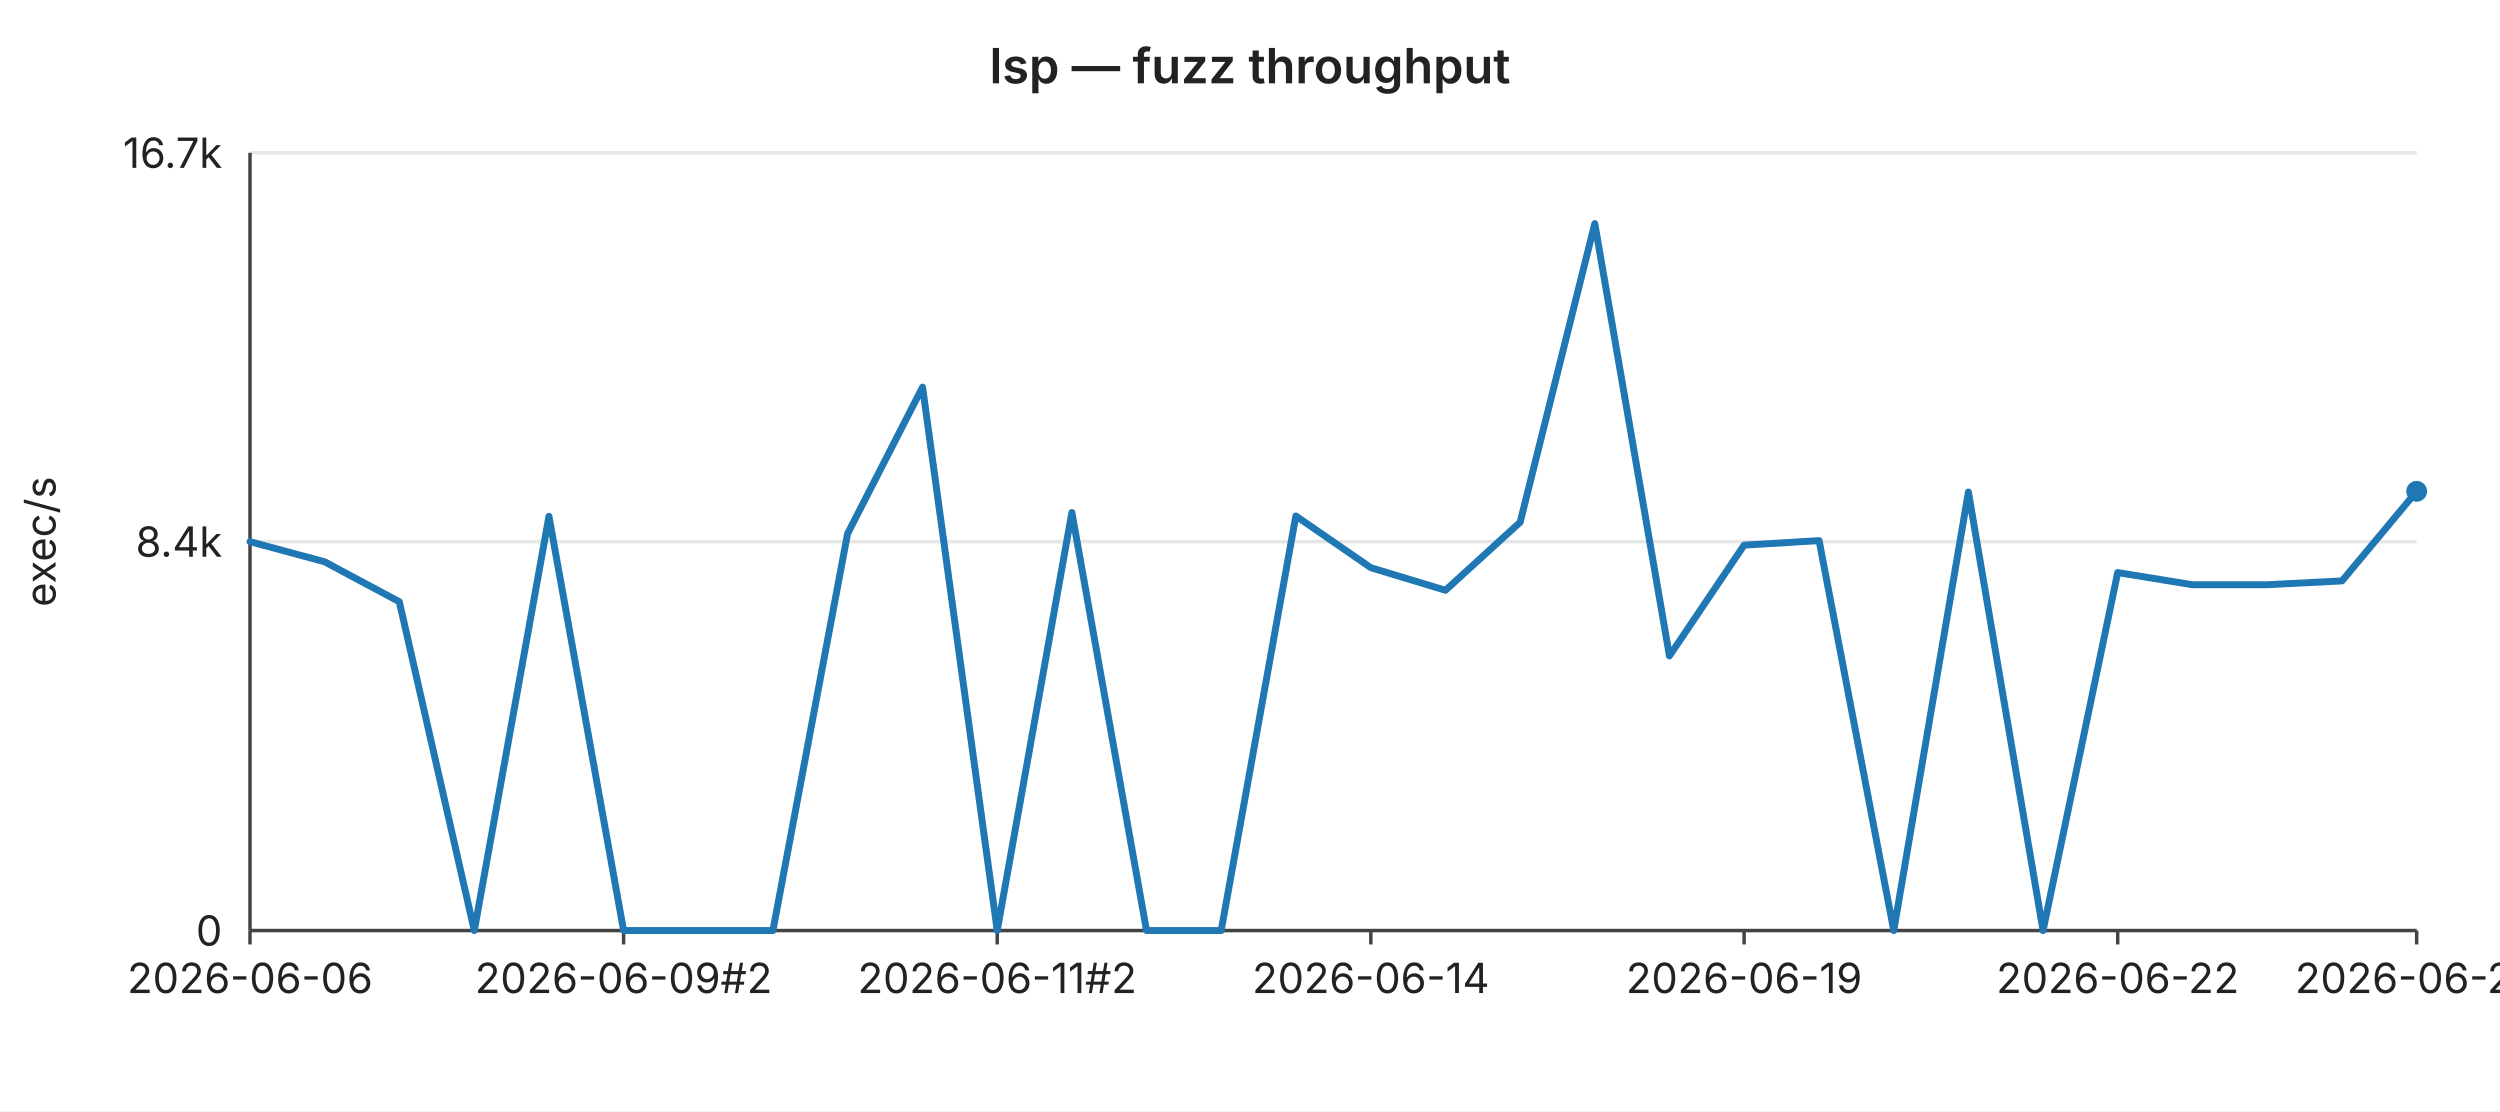
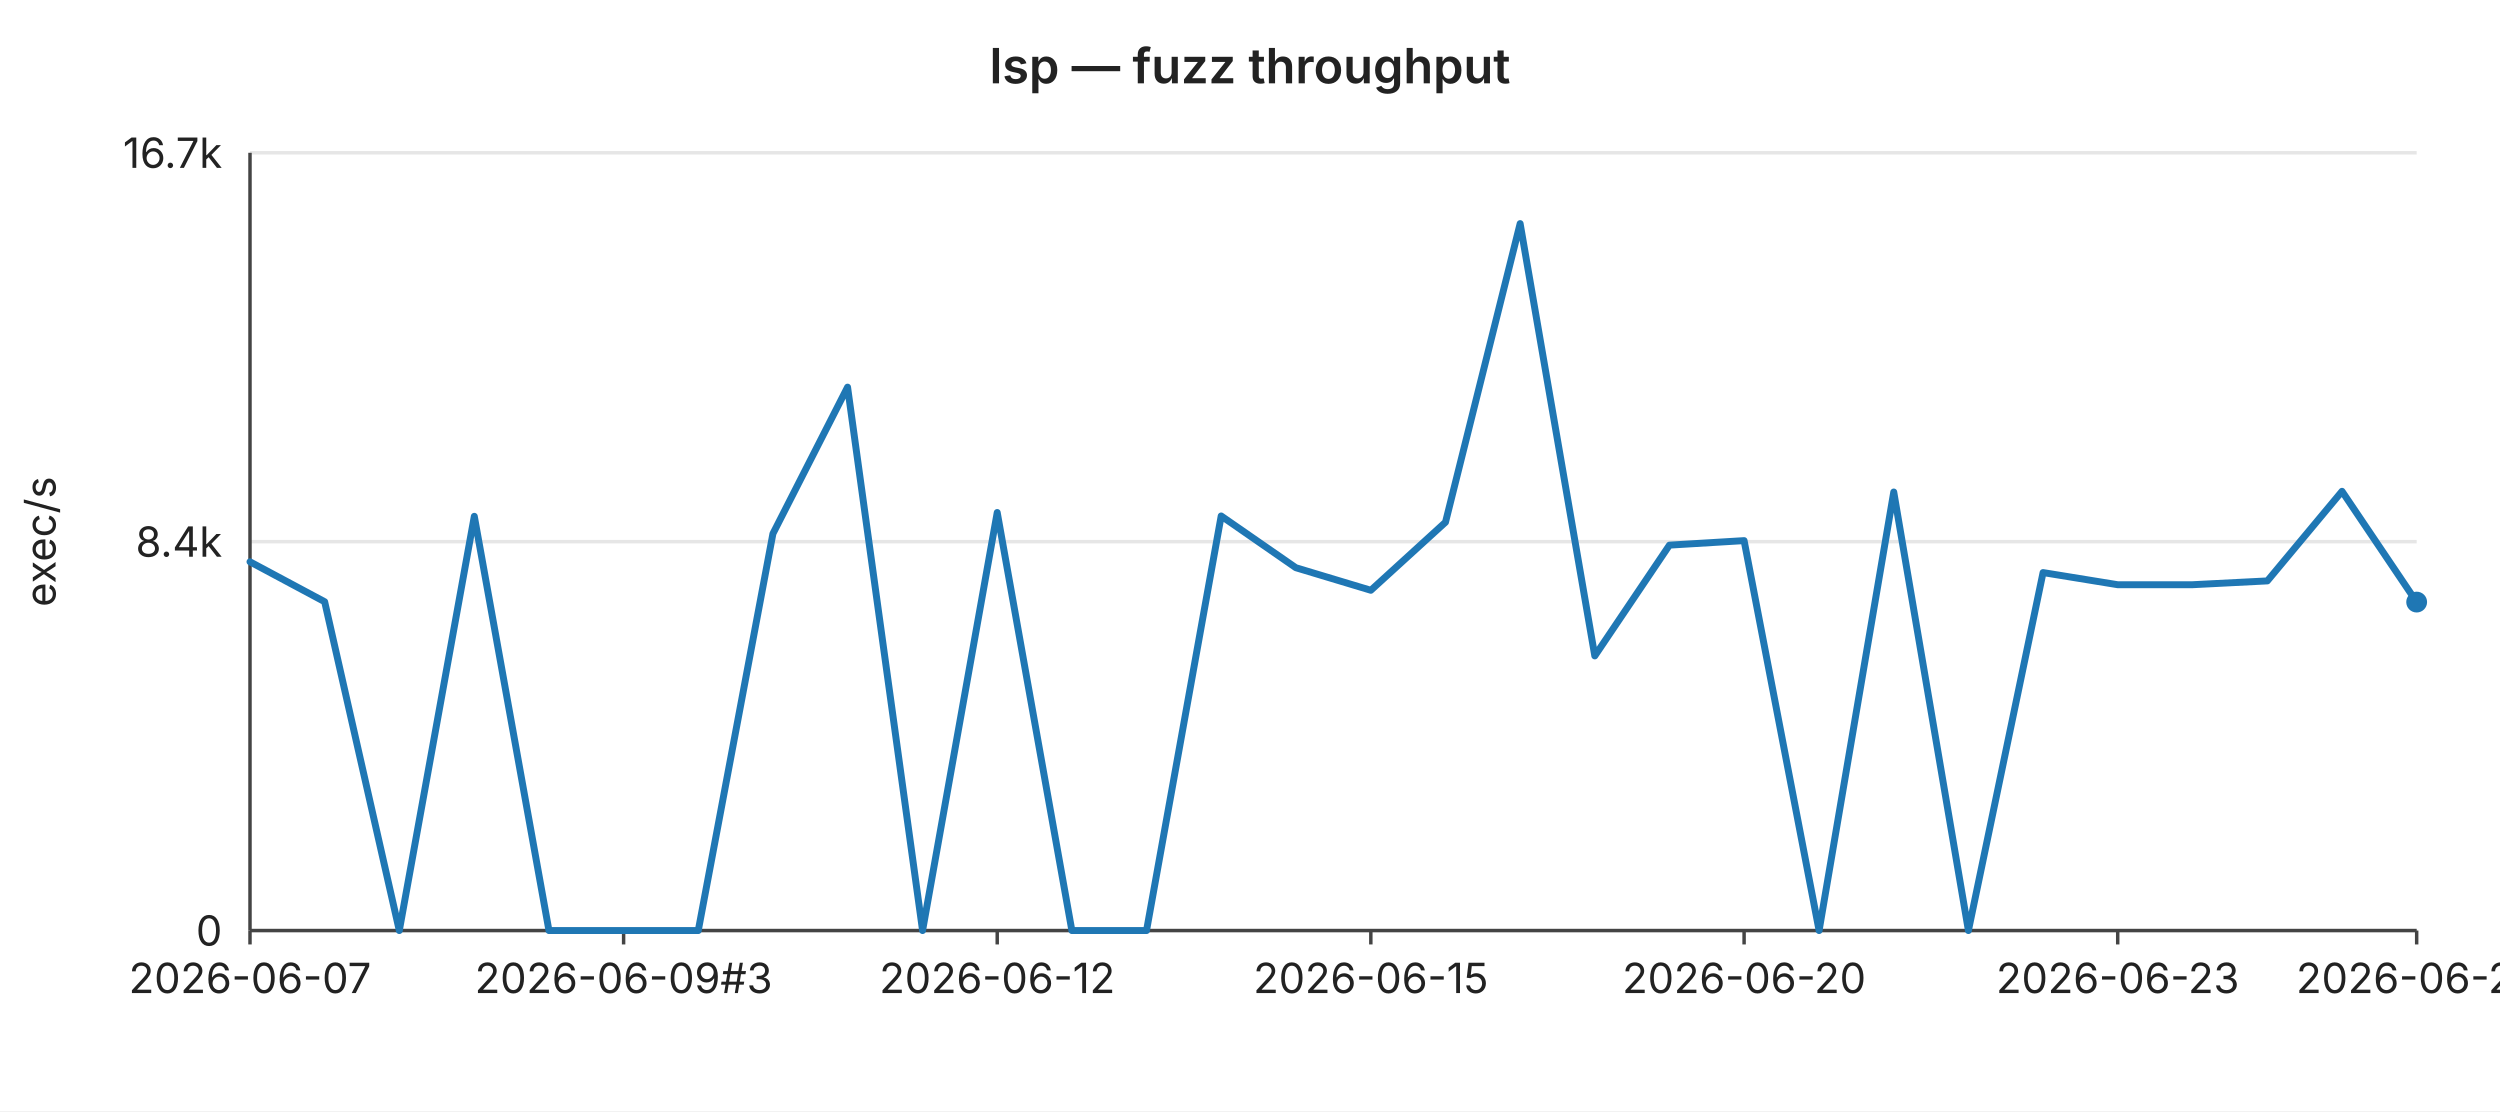
<svg xmlns="http://www.w3.org/2000/svg" width="720" height="320" viewBox="0 0 720 320" font-family="-apple-system,BlinkMacSystemFont,Segoe UI,sans-serif" font-size="12">
  <rect width="720" height="320" fill="#ffffff" />
  <text x="360" y="24" text-anchor="middle" font-size="14" font-weight="600" fill="#222">lsp — fuzz throughput</text>
  <line x1="72" y1="44.0" x2="696" y2="44.0" stroke="#e6e6e6" stroke-width="1" />
  <text x="64" y="44.0" text-anchor="end" dominant-baseline="middle" fill="#222">16.7k</text>
  <line x1="72" y1="156.0" x2="696" y2="156.0" stroke="#e6e6e6" stroke-width="1" />
  <text x="64" y="156.0" text-anchor="end" dominant-baseline="middle" fill="#222">8.4k</text>
  <line x1="72" y1="268.0" x2="696" y2="268.0" stroke="#e6e6e6" stroke-width="1" />
  <text x="64" y="268.0" text-anchor="end" dominant-baseline="middle" fill="#222">0</text>
  <text x="16" y="156" text-anchor="middle" fill="#222" transform="rotate(-90 16 156)">exec/s</text>
  <line x1="72" y1="44" x2="72" y2="268" stroke="#444" stroke-width="1" />
  <line x1="72" y1="268" x2="696" y2="268" stroke="#444" stroke-width="1" />
  <line x1="72.0" y1="268" x2="72.0" y2="272" stroke="#444" stroke-width="1" />
-   <text x="72.0" y="286" text-anchor="middle" fill="#222">2026-06-06</text>
+   <text x="72.0" y="286" text-anchor="middle" fill="#222">2026-06-07</text>
  <line x1="179.6" y1="268" x2="179.6" y2="272" stroke="#444" stroke-width="1" />
-   <text x="179.6" y="286" text-anchor="middle" fill="#222">2026-06-09#2</text>
+   <text x="179.6" y="286" text-anchor="middle" fill="#222">2026-06-09#3</text>
  <line x1="287.2" y1="268" x2="287.2" y2="272" stroke="#444" stroke-width="1" />
-   <text x="287.2" y="286" text-anchor="middle" fill="#222">2026-06-11#2</text>
+   <text x="287.2" y="286" text-anchor="middle" fill="#222">2026-06-12</text>
  <line x1="394.8" y1="268" x2="394.8" y2="272" stroke="#444" stroke-width="1" />
-   <text x="394.8" y="286" text-anchor="middle" fill="#222">2026-06-14</text>
+   <text x="394.8" y="286" text-anchor="middle" fill="#222">2026-06-15</text>
  <line x1="502.3" y1="268" x2="502.3" y2="272" stroke="#444" stroke-width="1" />
-   <text x="502.3" y="286" text-anchor="middle" fill="#222">2026-06-19</text>
+   <text x="502.3" y="286" text-anchor="middle" fill="#222">2026-06-20</text>
  <line x1="609.9" y1="268" x2="609.9" y2="272" stroke="#444" stroke-width="1" />
-   <text x="609.9" y="286" text-anchor="middle" fill="#222">2026-06-22</text>
+   <text x="609.9" y="286" text-anchor="middle" fill="#222">2026-06-23</text>
  <line x1="696.0" y1="268" x2="696.0" y2="272" stroke="#444" stroke-width="1" />
-   <text x="696.0" y="286" text-anchor="middle" fill="#222">2026-06-26</text>
-   <polyline fill="none" stroke="#1f77b4" stroke-width="2" stroke-linejoin="round" stroke-linecap="round" points="72.0,156.0 93.5,161.8 115.0,173.3 136.6,268.0 158.1,148.7 179.6,268.0 201.1,268.0 222.6,268.0 244.1,153.7 265.7,111.5 287.2,268.0 308.7,147.6 330.2,268.0 351.7,268.0 373.2,148.6 394.8,163.5 416.3,170.0 437.8,150.4 459.3,64.4 480.8,188.9 502.3,157.0 523.9,155.7 545.4,268.0 566.9,141.7 588.4,268.0 609.9,164.9 631.4,168.4 653.0,168.4 674.5,167.3 696.0,141.5" />
-   <circle cx="696.0" cy="141.5" r="3" fill="#1f77b4" />
+   <text x="696.0" y="286" text-anchor="middle" fill="#222">2026-06-27</text>
+   <polyline fill="none" stroke="#1f77b4" stroke-width="2" stroke-linejoin="round" stroke-linecap="round" points="72.0,161.8 93.5,173.3 115.0,268.0 136.6,148.7 158.1,268.0 179.6,268.0 201.1,268.0 222.6,153.7 244.1,111.5 265.7,268.0 287.2,147.6 308.7,268.0 330.2,268.0 351.7,148.6 373.2,163.5 394.8,170.0 416.3,150.4 437.8,64.4 459.3,188.9 480.8,157.0 502.3,155.7 523.9,268.0 545.4,141.7 566.9,268.0 588.4,164.9 609.9,168.4 631.4,168.4 653.0,167.3 674.5,141.5 696.0,173.4" />
+   <circle cx="696.0" cy="173.4" r="3" fill="#1f77b4" />
</svg>
